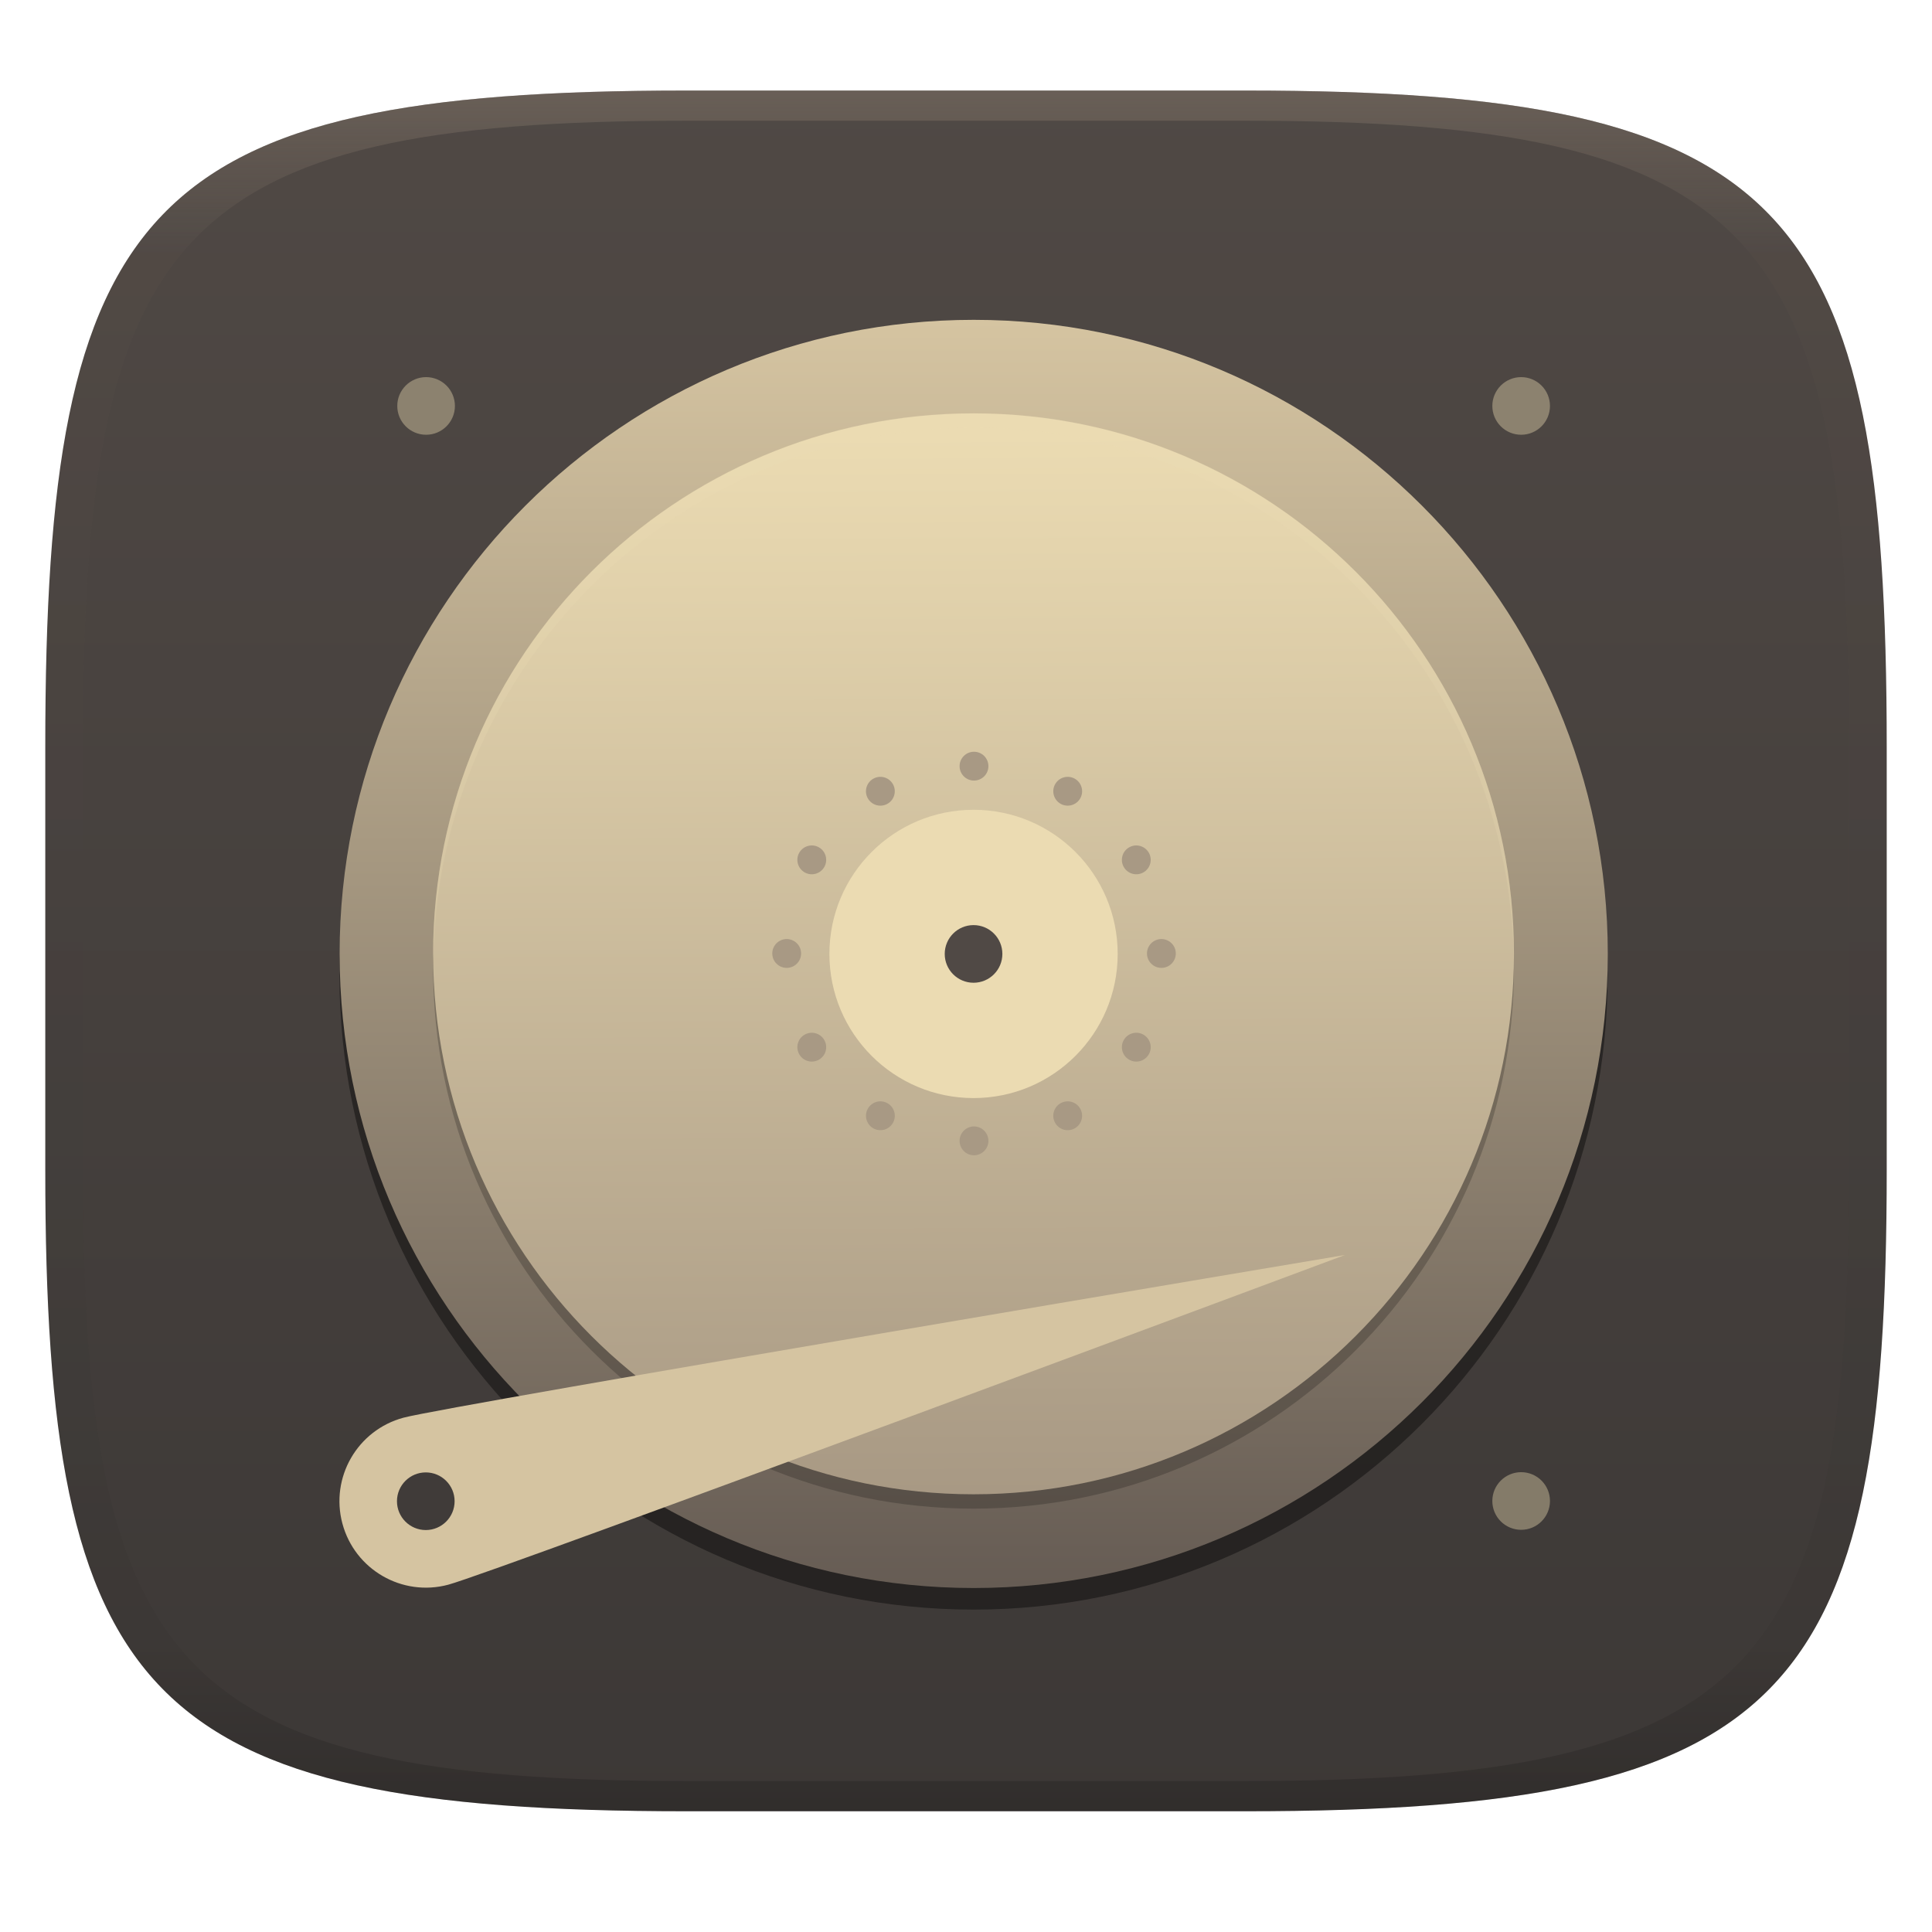
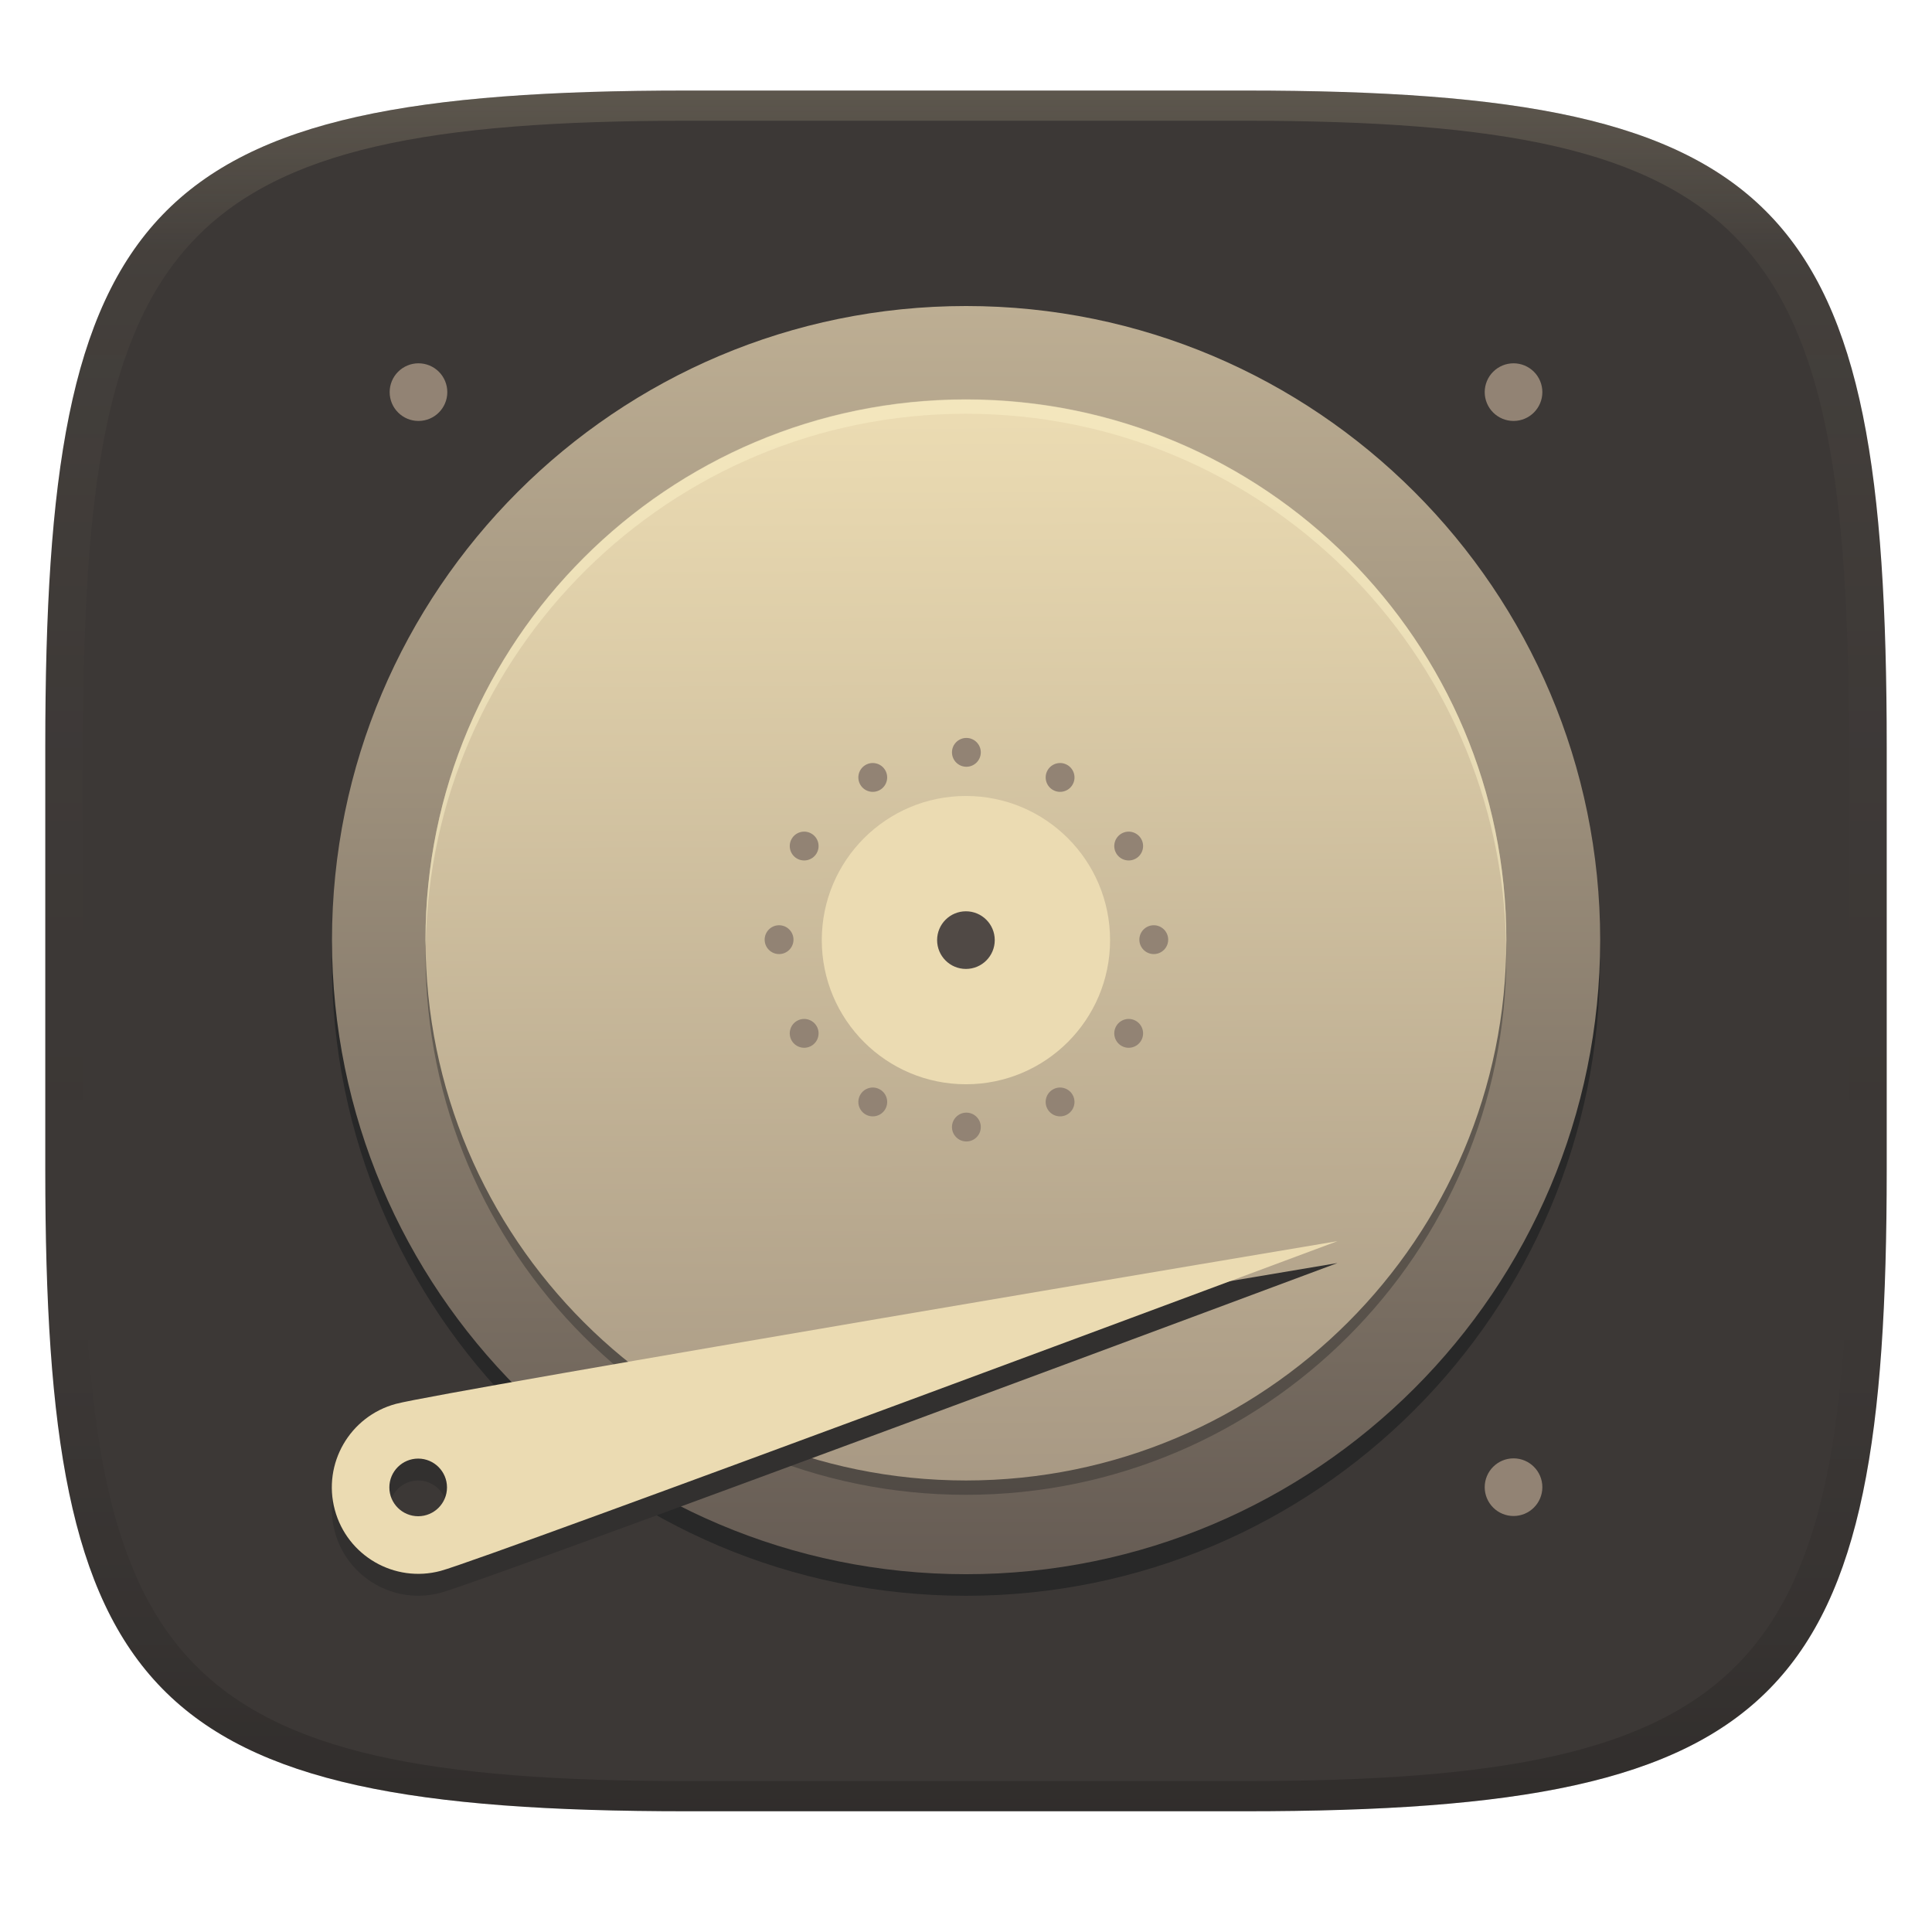
- <svg xmlns="http://www.w3.org/2000/svg" width="256" height="256" style="isolation:isolate" version="1.1" viewBox="0 0 256 256">
+ <svg xmlns="http://www.w3.org/2000/svg" width="256" height="256" version="1.1">
  <defs>
    <linearGradient id="linearGradient31" x1=".5" x2=".5" y2="1" gradientTransform="matrix(244,0,0,228,5.986,12)" gradientUnits="userSpaceOnUse">
-       <stop stop-color="#928374" offset="0" />
-       <stop stop-color="#928374" stop-opacity=".098" offset=".1" />
-       <stop stop-opacity=".098" offset=".9" />
-       <stop stop-opacity=".498" offset="1" />
+       <stop stop-color="#ebdbb2" stop-opacity=".2" offset="0" />
+       <stop stop-color="#ebdbb2" stop-opacity=".05" offset=".1" />
+       <stop stop-opacity="0" offset=".704" />
+       <stop stop-opacity=".1" offset=".897" />
+       <stop stop-opacity=".2" offset="1" />
    </linearGradient>
-     <linearGradient id="b" x1=".5" x2=".5" y2="1" gradientTransform="matrix(244,0,0,228,5.981,12.12)" gradientUnits="userSpaceOnUse">
-       <stop stop-color="#504945" offset="0" />
+     <linearGradient id="linearGradient6" x1="140" x2="140" y1="12" y2="240" gradientUnits="userSpaceOnUse">
+       <stop stop-color="#3c3836" offset="0" />
      <stop stop-color="#3c3836" offset="1" />
    </linearGradient>
-   </defs>
-   <g transform="translate(9.09e-6 -.12)" filter="url(#a)" style="isolation:isolate">
-     <path d="m165 12.12c72 0 85 15 85 87v56c0 70-13 85-85 85h-74c-72 0-85-15-85-85v-56c0-72 13-87 85-87z" fill="url(#b)" />
-   </g>
-   <g transform="translate(9.09e-6 -.12)" opacity=".4" style="isolation:isolate">
-     <path transform="translate(-.004996 .116)" d="m91 12c-72 0-85 15-85 87v56c0 70 13 85 85 85h74c72 0 85-15 85-85v-56c0-72-13-87-85-87zm0 4h74c68 0 80 15 80 83v56c0 66-12 81-80 81h-74c-68 0-80-15-80-81v-56c0-68 12-83 80-83z" fill="url(#linearGradient31)" opacity="1" />
-   </g>
-   <g style="isolation:isolate">
-     <g filter="url(#IFhwPeHn75qMBbGmBdc4frxyS2Ranois)" opacity=".4">
-       <path d="m129 45.24c-46.4 0-84.02 37.62-84.02 84.02s37.62 84.02 84.02 84.02 84.02-37.62 84.02-84.02-37.62-84.02-84.02-84.02z" />
-     </g>
-     <linearGradient id="_lgradient_26" x1=".5" x2=".5" y2="1" gradientTransform="matrix(168 0 0 168 45 42.33)" gradientUnits="userSpaceOnUse">
-       <stop stop-color="#d5c4a1" offset="0" />
+     <linearGradient id="_lgradient_26" x1=".5" x2=".5" y2="1" gradientTransform="matrix(168,0,0,168,45,42.33)" gradientUnits="userSpaceOnUse">
+       <stop stop-color="#bdae93" offset="0" />
      <stop stop-color="#665c54" offset="1" />
    </linearGradient>
-     <path d="m45 126.4c0 46.37 37.65 84.02 84.02 84.02s84.02-37.65 84.02-84.02-37.65-84.02-84.02-84.02-84.02 37.65-84.02 84.02z" fill="url(#_lgradient_26)" />
-     <g opacity=".2">
-       <path d="m129 199.9c-39.55 0-71.61-32.06-71.61-71.61s32.06-71.61 71.61-71.61 71.61 32.06 71.61 71.61-32.06 71.61-71.61 71.61z" />
-     </g>
-     <linearGradient id="_lgradient_27" x1=".565" x2=".56" y1="1" y2=".018" gradientTransform="matrix(143.2 0 0 143.2 57.41 54.74)" gradientUnits="userSpaceOnUse">
+     <linearGradient id="_lgradient_27" x1=".565" x2=".56" y1="1" y2=".018" gradientTransform="matrix(143.2,0,0,143.2,57.41,54.74)" gradientUnits="userSpaceOnUse">
      <stop stop-color="#a89984" offset="0" />
      <stop stop-color="#ebdbb2" offset="1" />
    </linearGradient>
+   </defs>
+   <path d="m165 12c72 0 85 15 85 87v56c0 70-13 85-85 85h-74c-72 0-85-15-85-85v-56c0-72 13-87 85-87z" fill="url(#linearGradient6)" style="isolation:isolate" />
+   <path d="m91 12c-72 0-85 15-85 87v56c0 70 13 85 85 85h74c72 0 85-15 85-85v-56c0-72-13-87-85-87zm0 4h74c68 0 80 15 80 83v56c0 66-12 81-80 81h-74c-68 0-80-15-80-81v-56c0-68 12-83 80-83z" fill="url(#linearGradient31)" style="isolation:isolate" />
+   <g transform="translate(-1.009 -1.83)" style="isolation:isolate">
+     <path d="m129 45.24c-46.4 0-84.02 37.62-84.02 84.02s37.62 84.02 84.02 84.02 84.02-37.62 84.02-84.02-37.62-84.02-84.02-84.02z" fill="#282828" style="isolation:isolate" />
+     <path d="m45 126.4c0 46.37 37.65 84.02 84.02 84.02s84.02-37.65 84.02-84.02-37.65-84.02-84.02-84.02-84.02 37.65-84.02 84.02z" fill="url(#_lgradient_26)" />
+     <path d="m129 199.9c-39.55 0-71.61-32.06-71.61-71.61s32.06-71.61 71.61-71.61 71.61 32.06 71.61 71.61-32.06 71.61-71.61 71.61z" fill="#282828" opacity=".4" style="isolation:isolate" />
    <path d="m129 198c-39.55 0-71.61-32.06-71.61-71.61s32.06-71.61 71.61-71.61 71.61 32.06 71.61 71.61-32.06 71.61-71.61 71.61z" fill="url(#_lgradient_27)" />
-     <path d="m115 105.8c-0.527-0.913-0.214-2.082 0.699-2.609s2.082-0.214 2.609 0.699 0.214 2.082-0.699 2.609-2.082 0.214-2.609-0.699zm24.82 43c-0.527-0.913-0.214-2.082 0.699-2.609s2.082-0.214 2.609 0.699 0.214 2.082-0.699 2.609-2.082 0.214-2.609-0.699zm-33.21-33.21c-0.913-0.527-1.226-1.696-0.699-2.609s1.696-1.226 2.609-0.699 1.226 1.696 0.699 2.609-1.696 1.226-2.609 0.699zm43 24.82c-0.913-0.527-1.226-1.696-0.699-2.609s1.696-1.226 2.609-0.699 1.226 1.696 0.699 2.609-1.696 1.226-2.609 0.699zm-45.37-12.16c-1.054 0-1.91-0.856-1.91-1.91s0.856-1.91 1.91-1.91 1.91 0.856 1.91 1.91-0.856 1.91-1.91 1.91zm49.65 0c-1.054 0-1.91-0.856-1.91-1.91s0.856-1.91 1.91-1.91 1.91 0.856 1.91 1.91-0.856 1.91-1.91 1.91zm-45.37 12.16c-0.913 0.527-2.082 0.214-2.609-0.699s-0.214-2.082 0.699-2.609 2.082-0.214 2.609 0.699 0.214 2.082-0.699 2.609zm43-24.82c-0.913 0.527-2.082 0.214-2.609-0.699s-0.214-2.082 0.699-2.609 2.082-0.214 2.609 0.699 0.214 2.082-0.699 2.609zm-33.21 33.21c-0.527 0.913-1.696 1.226-2.609 0.699s-1.226-1.696-0.699-2.609 1.696-1.226 2.609-0.699 1.226 1.696 0.699 2.609zm24.82-43c-0.527 0.913-1.696 1.226-2.609 0.699s-1.226-1.696-0.699-2.609 1.696-1.226 2.609-0.699 1.226 1.696 0.699 2.609zm-12.16 45.37c0 1.054-0.856 1.91-1.91 1.91s-1.91-0.856-1.91-1.91 0.856-1.91 1.91-1.91 1.91 0.856 1.91 1.91zm0-49.65c0 1.054-0.856 1.91-1.91 1.91s-1.91-0.856-1.91-1.91 0.856-1.91 1.91-1.91 1.91 0.856 1.91 1.91z" fill="#a89984" fill-rule="evenodd" />
+     <path d="m115 105.8c-0.527-0.913-0.214-2.082 0.699-2.609s2.082-0.214 2.609 0.699 0.214 2.082-0.699 2.609-2.082 0.214-2.609-0.699zm24.82 43c-0.527-0.913-0.214-2.082 0.699-2.609s2.082-0.214 2.609 0.699 0.214 2.082-0.699 2.609-2.082 0.214-2.609-0.699zm-33.21-33.21c-0.913-0.527-1.226-1.696-0.699-2.609s1.696-1.226 2.609-0.699 1.226 1.696 0.699 2.609-1.696 1.226-2.609 0.699zm43 24.82c-0.913-0.527-1.226-1.696-0.699-2.609s1.696-1.226 2.609-0.699 1.226 1.696 0.699 2.609-1.696 1.226-2.609 0.699zm-45.37-12.16c-1.054 0-1.91-0.856-1.91-1.91s0.856-1.91 1.91-1.91 1.91 0.856 1.91 1.91-0.856 1.91-1.91 1.91zm49.65 0c-1.054 0-1.91-0.856-1.91-1.91s0.856-1.91 1.91-1.91 1.91 0.856 1.91 1.91-0.856 1.91-1.91 1.91zm-45.37 12.16c-0.913 0.527-2.082 0.214-2.609-0.699s-0.214-2.082 0.699-2.609 2.082-0.214 2.609 0.699 0.214 2.082-0.699 2.609zm43-24.82c-0.913 0.527-2.082 0.214-2.609-0.699s-0.214-2.082 0.699-2.609 2.082-0.214 2.609 0.699 0.214 2.082-0.699 2.609zm-33.21 33.21c-0.527 0.913-1.696 1.226-2.609 0.699s-1.226-1.696-0.699-2.609 1.696-1.226 2.609-0.699 1.226 1.696 0.699 2.609zm24.82-43c-0.527 0.913-1.696 1.226-2.609 0.699s-1.226-1.696-0.699-2.609 1.696-1.226 2.609-0.699 1.226 1.696 0.699 2.609zm-12.16 45.37c0 1.054-0.856 1.91-1.91 1.91s-1.91-0.856-1.91-1.91 0.856-1.91 1.91-1.91 1.91 0.856 1.91 1.91zm0-49.65c0 1.054-0.856 1.91-1.91 1.91s-1.91-0.856-1.91-1.91 0.856-1.91 1.91-1.91 1.91 0.856 1.91 1.91z" fill="#928374" fill-rule="evenodd" />
    <circle cx="129" cy="126.4" r="19.1" fill="#ebdbb2" vector-effect="non-scaling-stroke" />
    <circle cx="129" cy="126.4" r="3.819" fill="#504945" vector-effect="non-scaling-stroke" />
-     <g filter="url(#SZjG2dOTD35CZHp5UvJHRmrN1mVQNfpM)">
-       <path d="m178.2 166.3s-112.7 42.05-118.8 43.68c-6.112 1.638-12.39-1.989-14.03-8.101-1.637-6.112 1.99-12.39 8.102-14.03s124.7-21.55 124.7-21.55zm-125.6 32.62c0-2.108 1.711-3.819 3.819-3.819s3.819 1.711 3.819 3.819-1.711 3.819-3.819 3.819-3.819-1.711-3.819-3.819z" fill="#d5c4a1" fill-rule="evenodd" />
-     </g>
-     <g opacity=".2">
-       <path d="m129 54.74c-39.55 0-71.61 32.06-71.61 71.61 0 0.32 0.02 0.635 0.024 0.955 0.514-39.11 32.36-70.65 71.58-70.65s71.07 31.55 71.58 70.65c4e-3 -0.32 0.025-0.635 0.025-0.955 0-39.55-32.06-71.61-71.61-71.61z" fill="#ebdbb2" />
-     </g>
-     <g opacity=".4">
-       <path d="m56.46 49.97c-1.013 0-1.984 0.403-2.7 1.119-0.717 0.716-1.119 1.688-1.119 2.7 0 2.11 1.71 3.819 3.819 3.819s3.819-1.709 3.819-3.819c0-1.012-0.402-1.984-1.118-2.7-0.717-0.716-1.688-1.119-2.701-1.119zm145.1 0c-1.013 0-1.984 0.403-2.7 1.119-0.717 0.716-1.119 1.688-1.119 2.7 0 1.013 0.402 1.985 1.119 2.701 0.716 0.716 1.687 1.118 2.7 1.118 2.109 0 3.819-1.709 3.819-3.819 0-1.012-0.402-1.984-1.118-2.7-0.717-0.716-1.688-1.119-2.701-1.119zm0 145.1c-1.013 0-1.984 0.403-2.7 1.119-0.717 0.716-1.119 1.688-1.119 2.7 0 1.013 0.402 1.985 1.119 2.701 0.716 0.716 1.687 1.118 2.7 1.118 2.109 0 3.819-1.709 3.819-3.819 0-2.109-1.71-3.819-3.819-3.819z" fill="#ebdbb2" />
-     </g>
+     <path d="m178.2 169.2s-112.7 42.05-118.8 43.68c-6.112 1.638-12.39-1.989-14.03-8.101-1.637-6.112 1.99-12.39 8.102-14.03s124.7-21.55 124.7-21.55zm-125.6 32.62c0-2.108 1.711-3.819 3.819-3.819s3.819 1.711 3.819 3.819-1.711 3.819-3.819 3.819-3.819-1.711-3.819-3.819z" fill="#32302f" fill-rule="evenodd" style="isolation:isolate" />
+     <path d="m178.2 166.3s-112.7 42.05-118.8 43.68c-6.112 1.638-12.39-1.989-14.03-8.101-1.637-6.112 1.99-12.39 8.102-14.03s124.7-21.55 124.7-21.55zm-125.6 32.62c0-2.108 1.711-3.819 3.819-3.819s3.819 1.711 3.819 3.819-1.711 3.819-3.819 3.819-3.819-1.711-3.819-3.819z" fill="#ebdbb2" fill-rule="evenodd" style="isolation:isolate" />
+     <path d="m129 54.74c-39.55 0-71.61 32.06-71.61 71.61 0 0.32 0.02 0.635 0.024 0.955 0.514-39.11 32.36-70.65 71.58-70.65s71.07 31.55 71.58 70.65c4e-3 -0.32 0.025-0.635 0.025-0.955 0-39.55-32.06-71.61-71.61-71.61z" fill="#fbf1c7" opacity=".5" style="isolation:isolate" />
+     <path d="m56.46 49.97c-1.013 0-1.984 0.403-2.7 1.119-0.717 0.716-1.119 1.688-1.119 2.7 0 2.11 1.71 3.819 3.819 3.819s3.819-1.709 3.819-3.819c0-1.012-0.402-1.984-1.118-2.7-0.717-0.716-1.688-1.119-2.701-1.119zm145.1 0c-1.013 0-1.984 0.403-2.7 1.119-0.717 0.716-1.119 1.688-1.119 2.7 0 1.013 0.402 1.985 1.119 2.701 0.716 0.716 1.687 1.118 2.7 1.118 2.109 0 3.819-1.709 3.819-3.819 0-1.012-0.402-1.984-1.118-2.7-0.717-0.716-1.688-1.119-2.701-1.119zm0 145.1c-1.013 0-1.984 0.403-2.7 1.119-0.717 0.716-1.119 1.688-1.119 2.7 0 1.013 0.402 1.985 1.119 2.701 0.716 0.716 1.687 1.118 2.7 1.118 2.109 0 3.819-1.709 3.819-3.819 0-2.109-1.71-3.819-3.819-3.819z" fill="#928374" style="isolation:isolate" />
  </g>
</svg>
